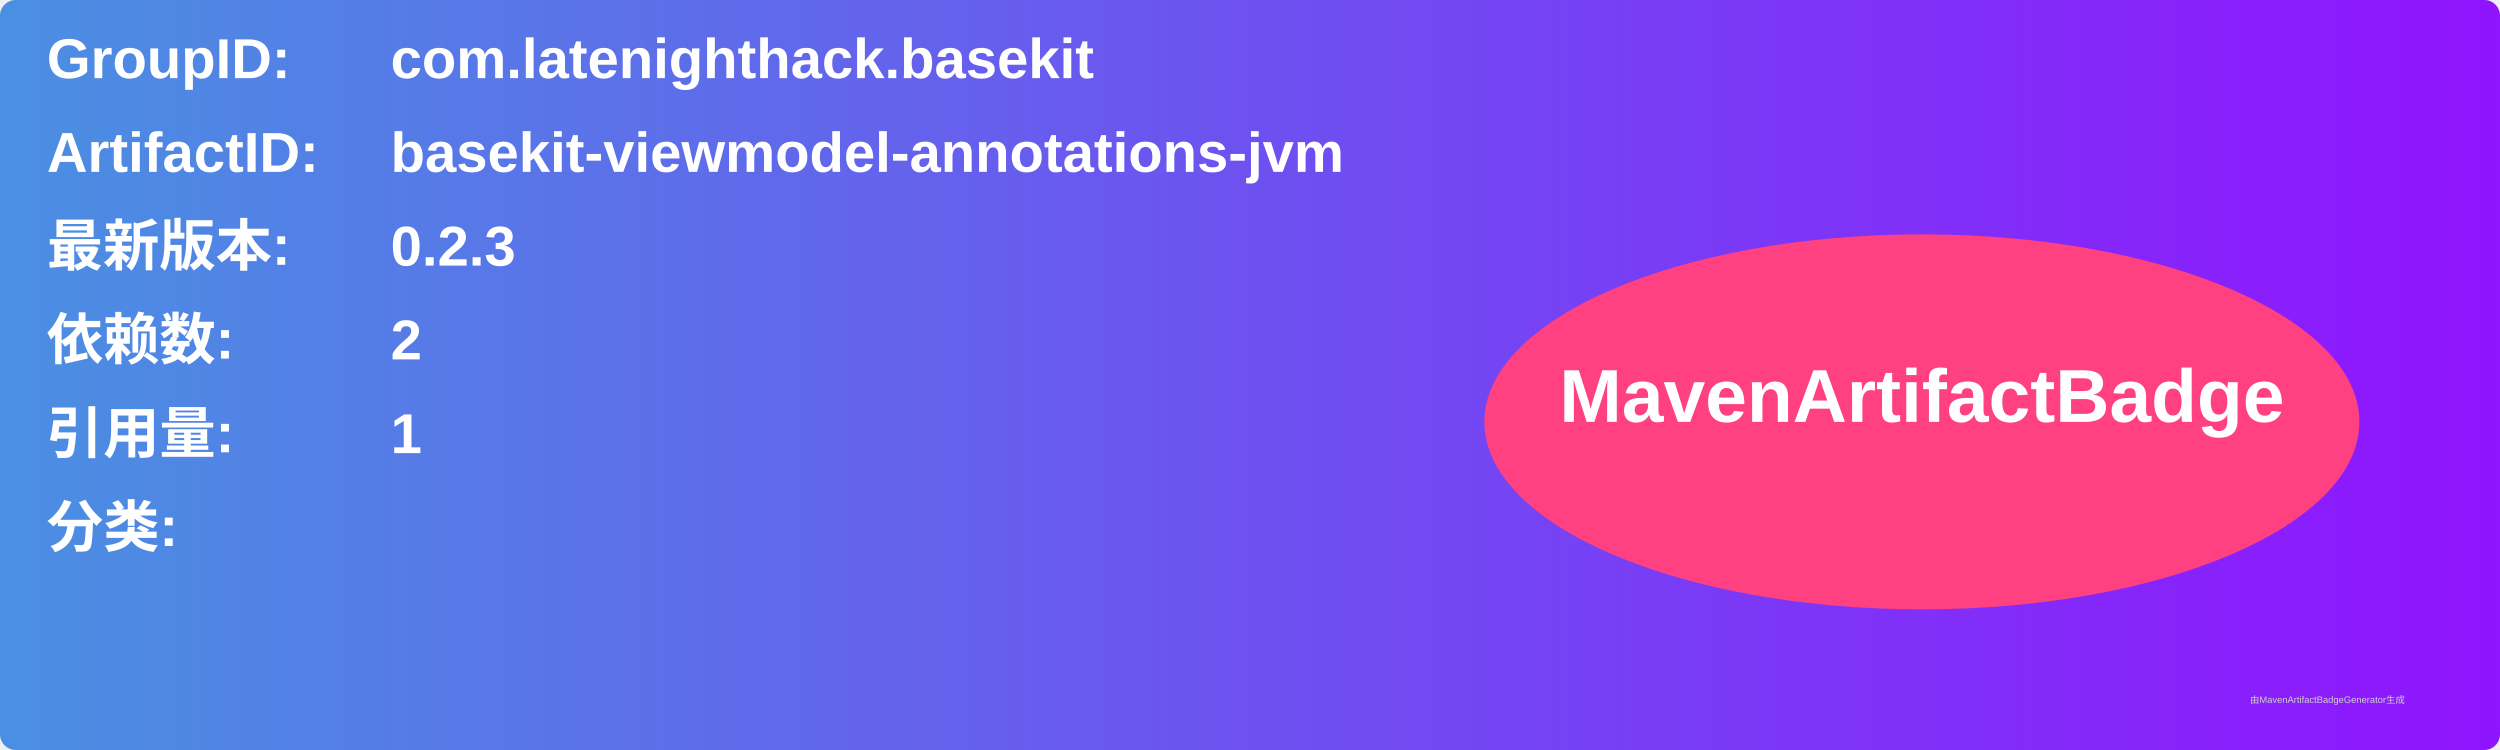
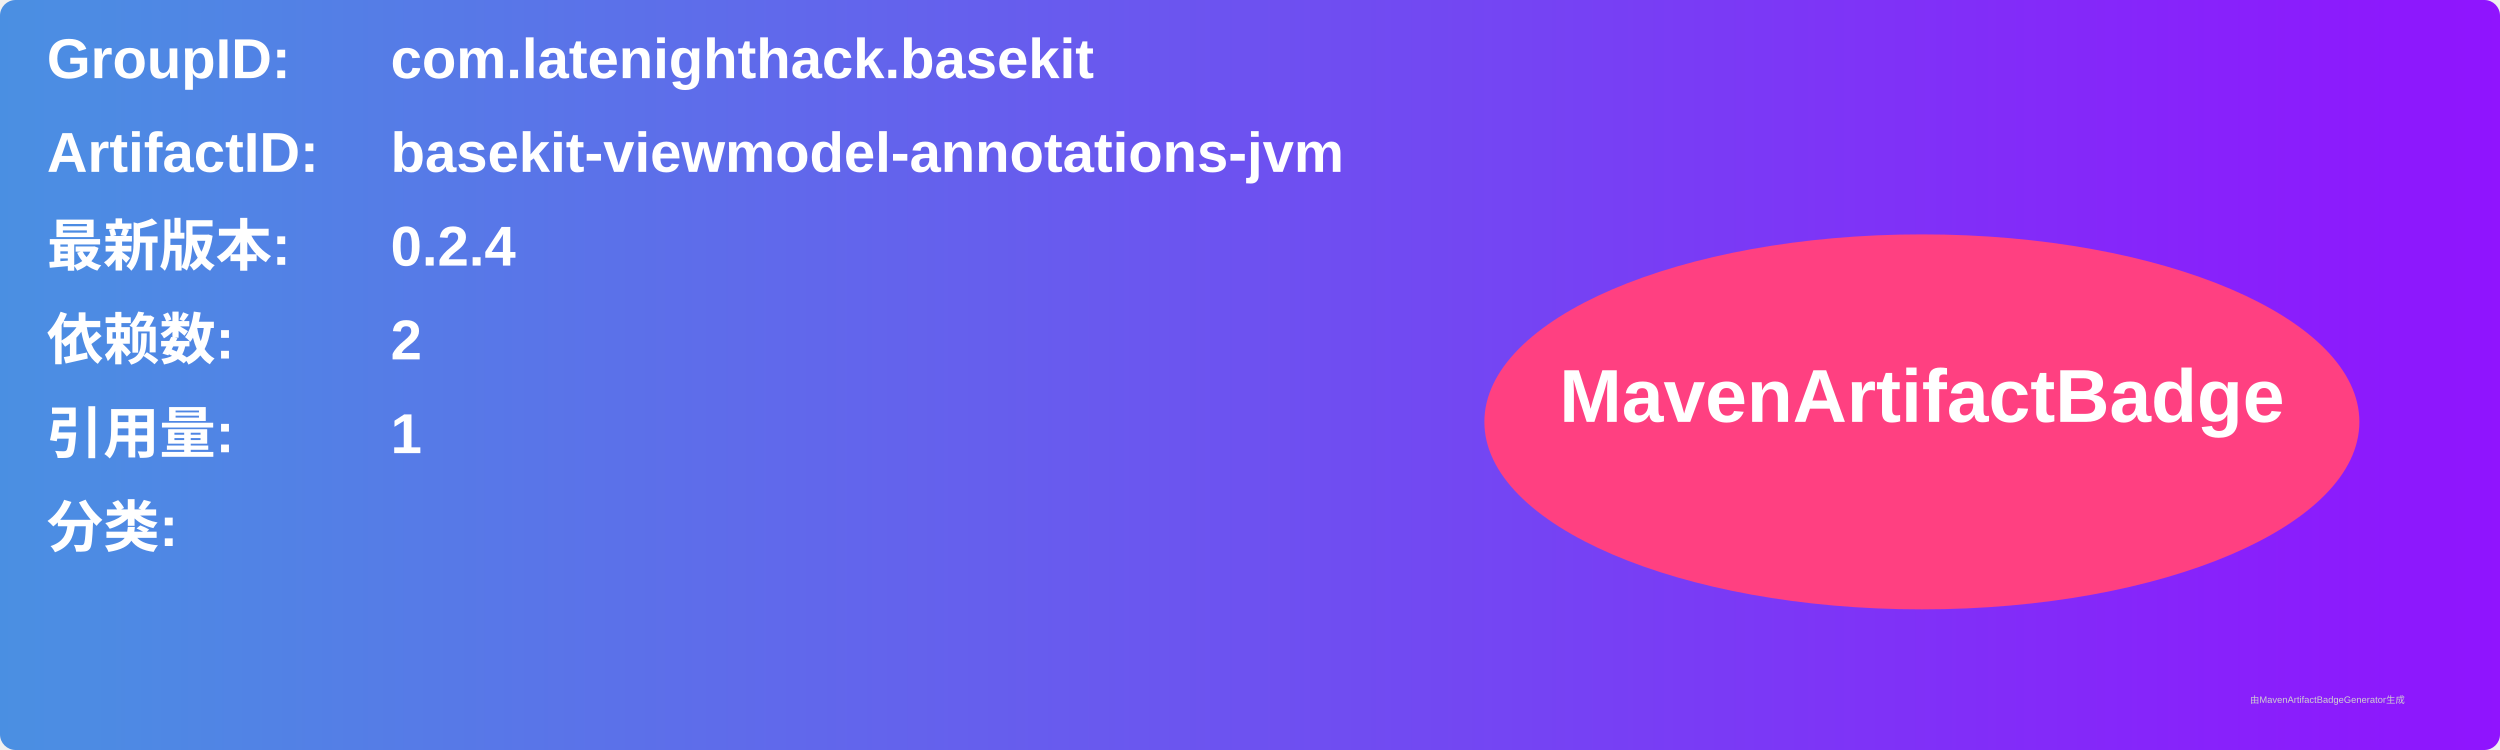
<svg xmlns="http://www.w3.org/2000/svg" width="800" height="240" viewBox="0 0 800 240">
  <linearGradient id="grad" x1="0%" y1="0%" x2="100%" y2="0%">
    <stop offset="0%" stop-color="#4a90e2" />
    <stop offset="100%" stop-color="#9013fe" />
  </linearGradient>
  <rect width="100%" height="100%" rx="5" ry="5" fill="url(#grad)" />
  <g transform="translate(15, 15)">
    <text x="0" y="10" font-family="Arial" font-size="18" fill="white" font-weight="bold" width="260">GroupID:</text>
    <text x="110" y="10" font-family="Arial" font-size="18" fill="white" font-weight="bold" width="460">com.latenighthack.basekit</text>
    <text x="0" y="40" font-family="Arial" font-size="18" fill="white" font-weight="bold" width="260">ArtifactID:</text>
    <text x="110" y="40" font-family="Arial" font-size="18" fill="white" font-weight="bold" width="460">basekit-viewmodel-annotations-jvm</text>
    <text x="0" y="70" font-family="Arial" font-size="18" fill="white" font-weight="bold">最新版本:</text>
    <text x="110" y="70" font-family="Arial" font-size="18" fill="white" font-weight="bold">
-       <tspan font-weight="bold">0.2.3</tspan>
+       <tspan font-weight="bold">0.2.4</tspan>
    </text>
    <text x="0" y="100" font-family="Arial" font-size="18" fill="white" font-weight="bold">依赖数: </text>
    <text x="110" y="100" font-family="Arial" font-size="18" fill="white">
      <tspan font-weight="bold">2</tspan>
    </text>
    <text x="0" y="130" font-family="Arial" font-size="18" fill="white" font-weight="bold">引用量: </text>
    <text x="110" y="130" font-family="Arial" font-size="18" fill="white">
      <tspan font-weight="bold">1</tspan>
    </text>
    <text x="0" y="160" font-family="Arial" font-size="18" fill="white" font-weight="bold">分类:</text>
    <text x="10" y="190" font-family="Arial" font-size="10" fill="white">
      <tspan font-weight="bold" />
    </text>
    <ellipse cx="600" cy="120" rx="140" ry="60" fill="#ff4081" />
    <text x="600" y="120" text-anchor="middle" font-family="Arial" font-size="24" fill="white" font-weight="bold">MavenArtifactBadge</text>
  </g>
  <text x="720" y="225" font-family="Arial" font-size="3" fill="#d0d0d0">由MavenArtifactBadgeGenerator生成</text>
</svg>
